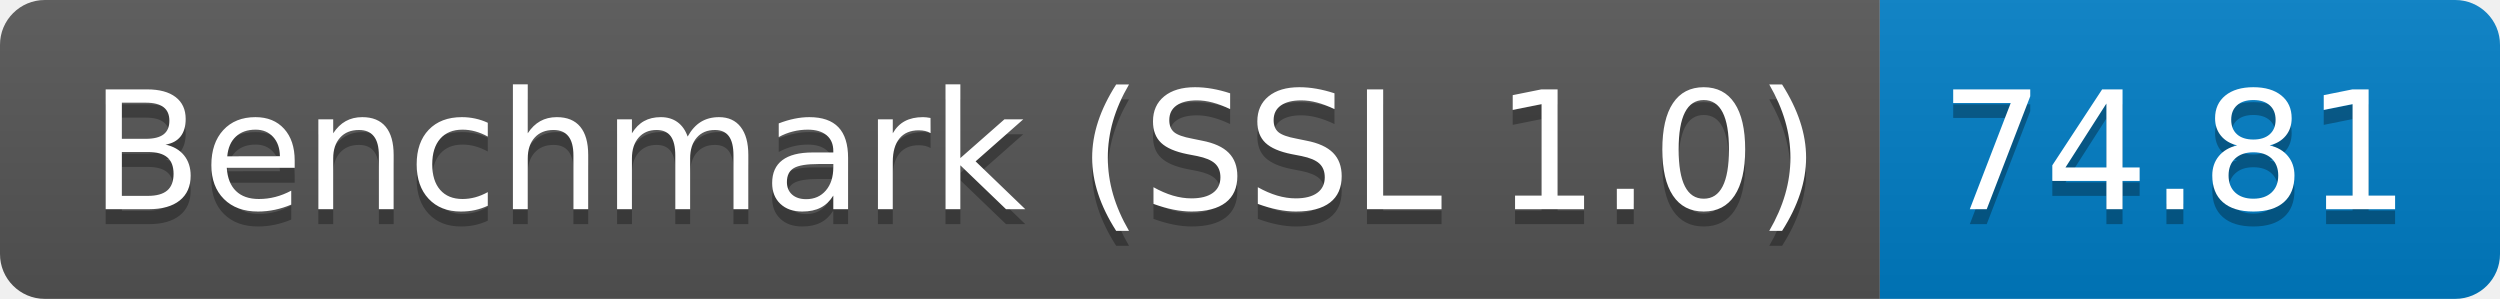
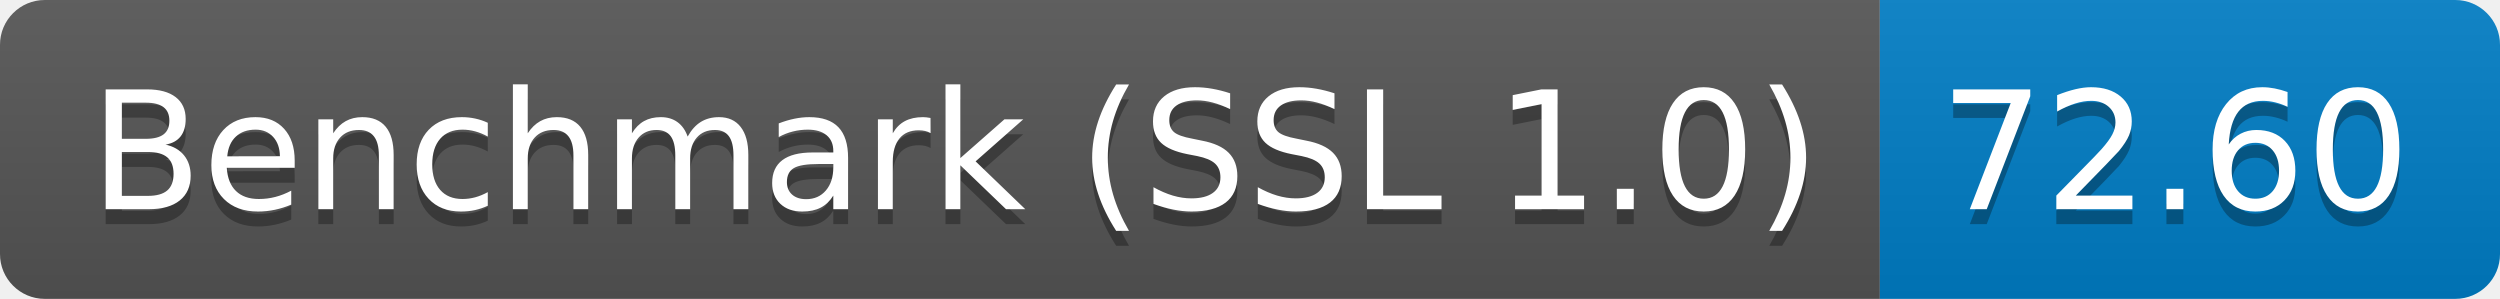
<svg xmlns="http://www.w3.org/2000/svg" height="20" width="167.3">
  <linearGradient id="smooth" x2="0" y2="100%">
    <stop offset="0" stop-color="#bbb" stop-opacity=".1" />
    <stop offset="1" stop-opacity=".1" />
  </linearGradient>
  <clipPath id="round">
    <rect fill="#fff" height="20" rx="3" width="167.3" />
  </clipPath>
  <g clip-path="url(#round)">
    <rect fill="#555" height="20" width="125.8" />
    <rect fill="#007ec6" height="20" width="41.5" x="125.8" />
    <rect fill="url(#smooth)" height="20" width="167.3" />
  </g>
  <g fill="#fff" font-family="DejaVu Sans,Verdana,Geneva,sans-serif" font-size="110" text-anchor="middle">
    <text fill="#010101" fill-opacity=".3" lengthAdjust="spacing" textLength="1158.0" transform="scale(0.1)" x="639.0" y="150">Benchmark (SSL 1.0)</text>
    <text lengthAdjust="spacing" textLength="1158.0" transform="scale(0.1)" x="639.0" y="140">Benchmark (SSL 1.0)</text>
-     <text fill="#010101" fill-opacity=".3" lengthAdjust="spacing" textLength="315.0" transform="scale(0.1)" x="1455.5" y="150">74.81</text>
-     <text lengthAdjust="spacing" textLength="315.0" transform="scale(0.1)" x="1455.5" y="140">74.81</text>
+     <text fill="#010101" fill-opacity=".3" lengthAdjust="spacing" textLength="315.0" transform="scale(0.1)" x="1455.5" y="150">72.60</text>
+     <text lengthAdjust="spacing" textLength="315.0" transform="scale(0.1)" x="1455.5" y="140">72.60</text>
  </g>
</svg>
